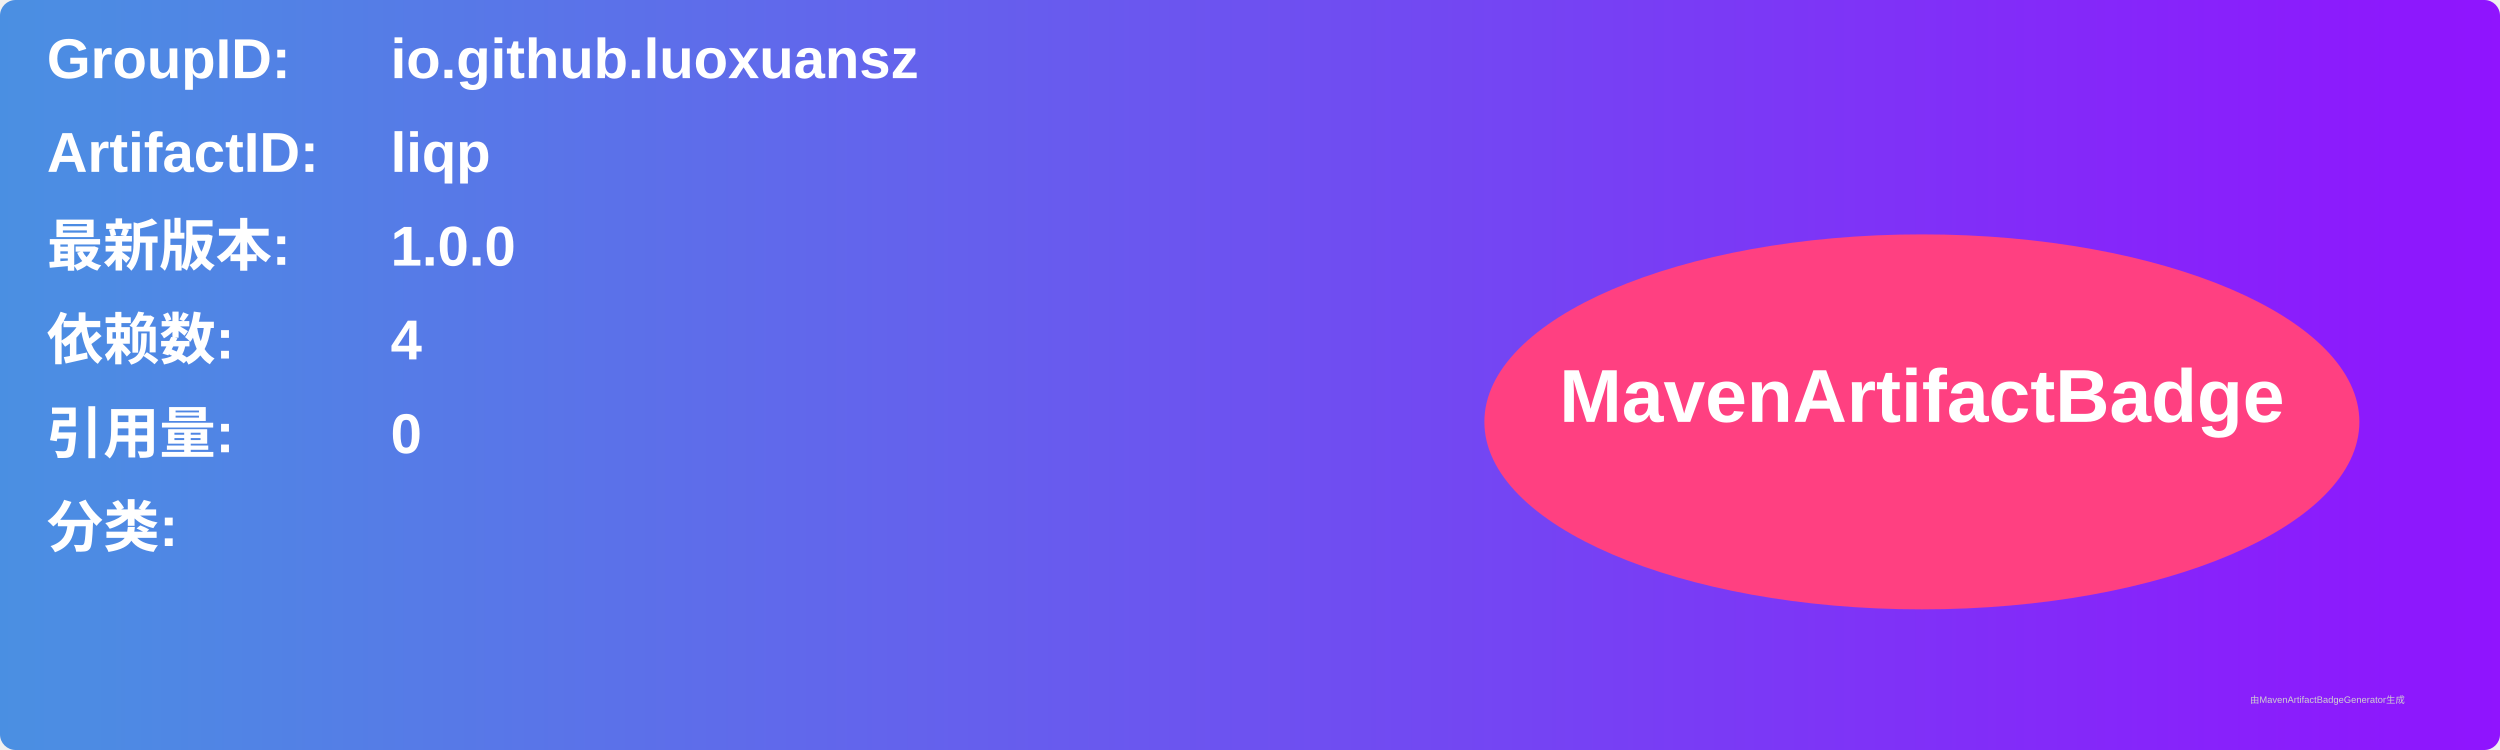
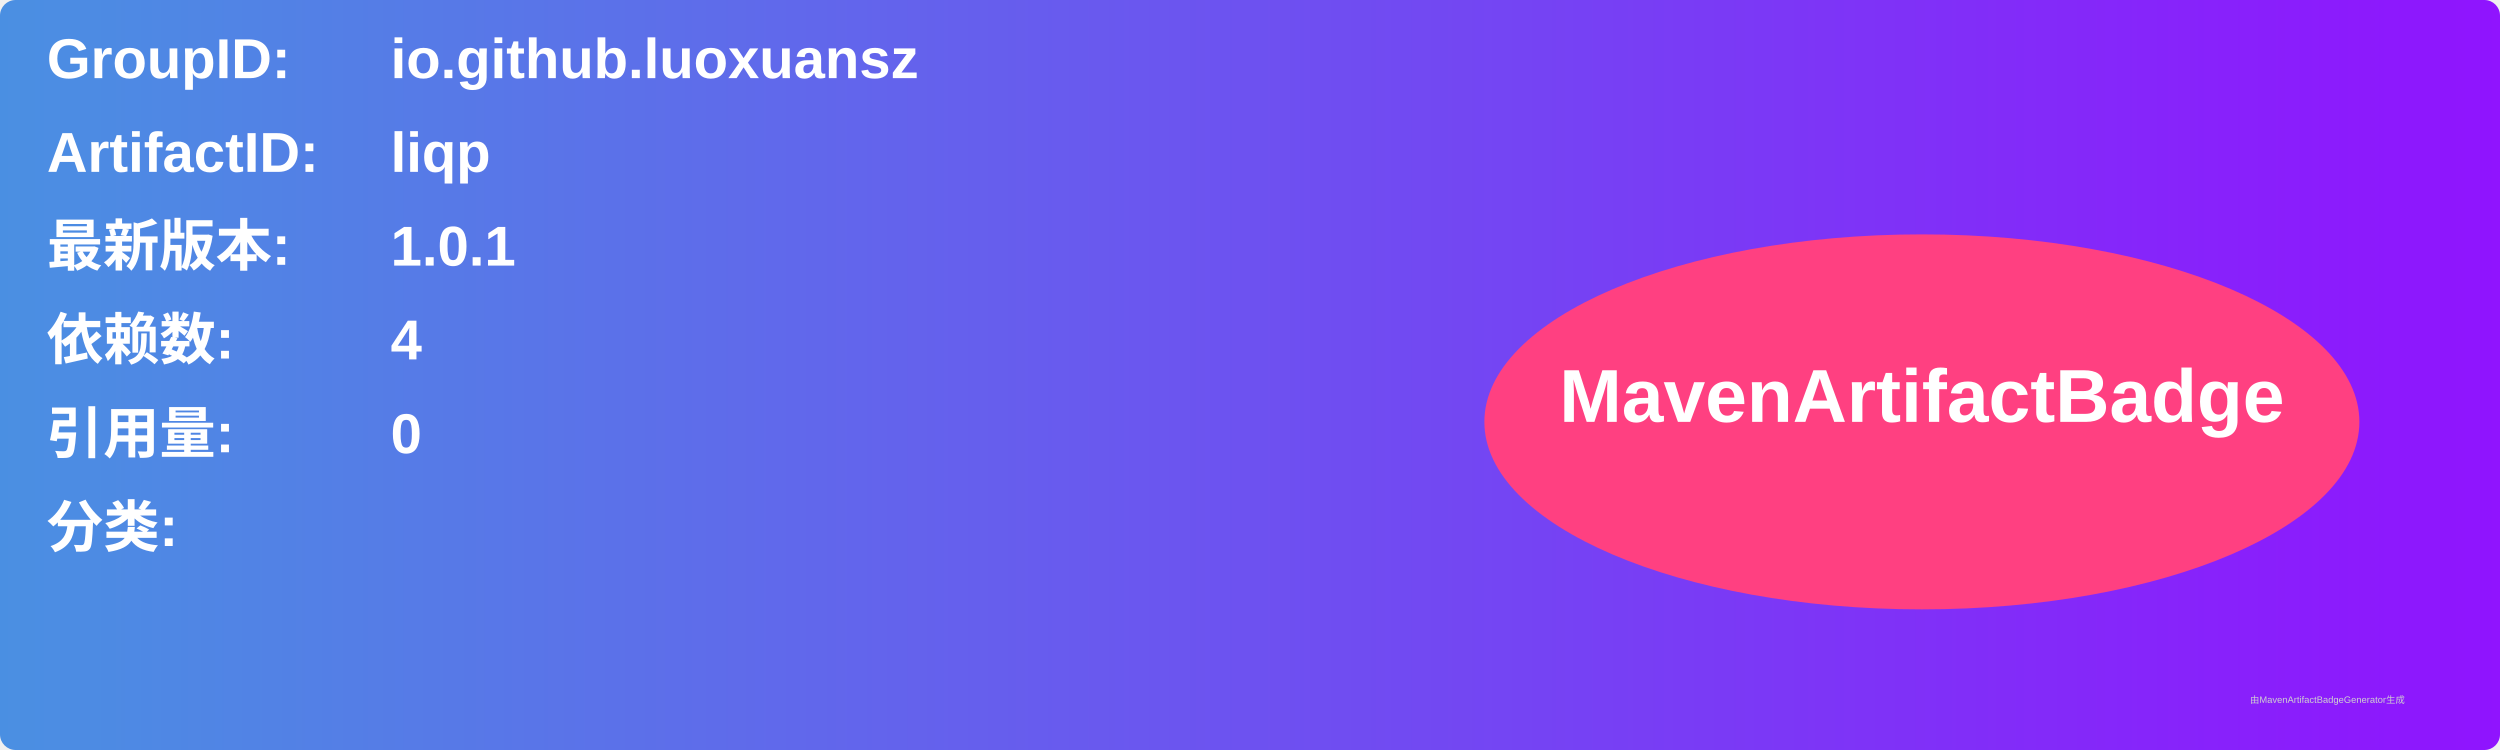
<svg xmlns="http://www.w3.org/2000/svg" width="800" height="240" viewBox="0 0 800 240">
  <linearGradient id="grad" x1="0%" y1="0%" x2="100%" y2="0%">
    <stop offset="0%" stop-color="#4a90e2" />
    <stop offset="100%" stop-color="#9013fe" />
  </linearGradient>
  <rect width="100%" height="100%" rx="5" ry="5" fill="url(#grad)" />
  <g transform="translate(15, 15)">
    <text x="0" y="10" font-family="Arial" font-size="18" fill="white" font-weight="bold" width="260">GroupID:</text>
    <text x="110" y="10" font-family="Arial" font-size="18" fill="white" font-weight="bold" width="460">io.github.luoxuansz</text>
    <text x="0" y="40" font-family="Arial" font-size="18" fill="white" font-weight="bold" width="260">ArtifactID:</text>
    <text x="110" y="40" font-family="Arial" font-size="18" fill="white" font-weight="bold" width="460">liqp</text>
    <text x="0" y="70" font-family="Arial" font-size="18" fill="white" font-weight="bold">最新版本:</text>
    <text x="110" y="70" font-family="Arial" font-size="18" fill="white" font-weight="bold">
-       <tspan font-weight="bold">1.0.0</tspan>
+       <tspan font-weight="bold">1.0.1</tspan>
    </text>
    <text x="0" y="100" font-family="Arial" font-size="18" fill="white" font-weight="bold">依赖数: </text>
    <text x="110" y="100" font-family="Arial" font-size="18" fill="white">
      <tspan font-weight="bold">4</tspan>
    </text>
    <text x="0" y="130" font-family="Arial" font-size="18" fill="white" font-weight="bold">引用量: </text>
    <text x="110" y="130" font-family="Arial" font-size="18" fill="white">
      <tspan font-weight="bold">0</tspan>
    </text>
    <text x="0" y="160" font-family="Arial" font-size="18" fill="white" font-weight="bold">分类:</text>
    <text x="10" y="190" font-family="Arial" font-size="10" fill="white">
      <tspan font-weight="bold" />
    </text>
    <ellipse cx="600" cy="120" rx="140" ry="60" fill="#ff4081" />
    <text x="600" y="120" text-anchor="middle" font-family="Arial" font-size="24" fill="white" font-weight="bold">MavenArtifactBadge</text>
  </g>
  <text x="720" y="225" font-family="Arial" font-size="3" fill="#d0d0d0">由MavenArtifactBadgeGenerator生成</text>
</svg>
